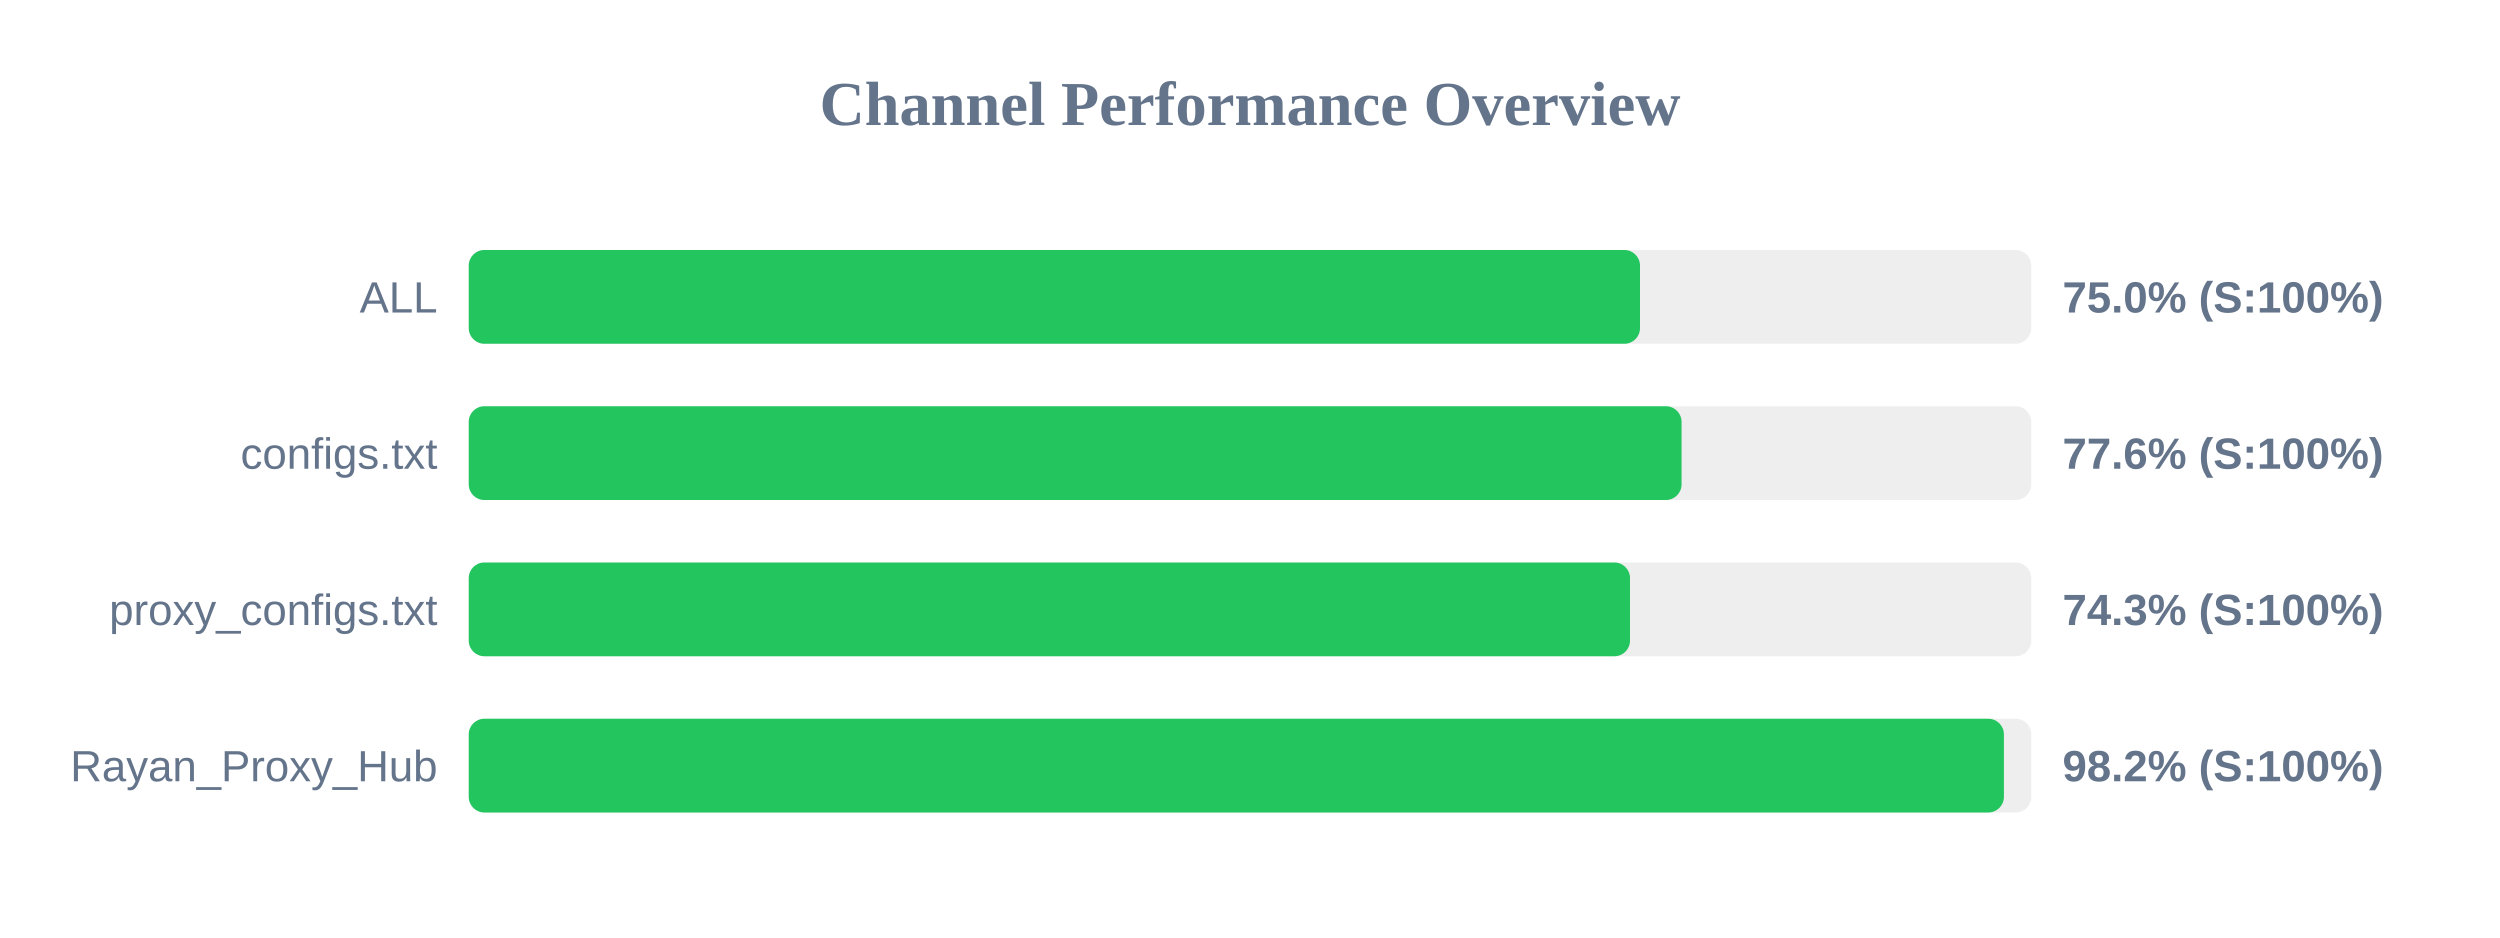
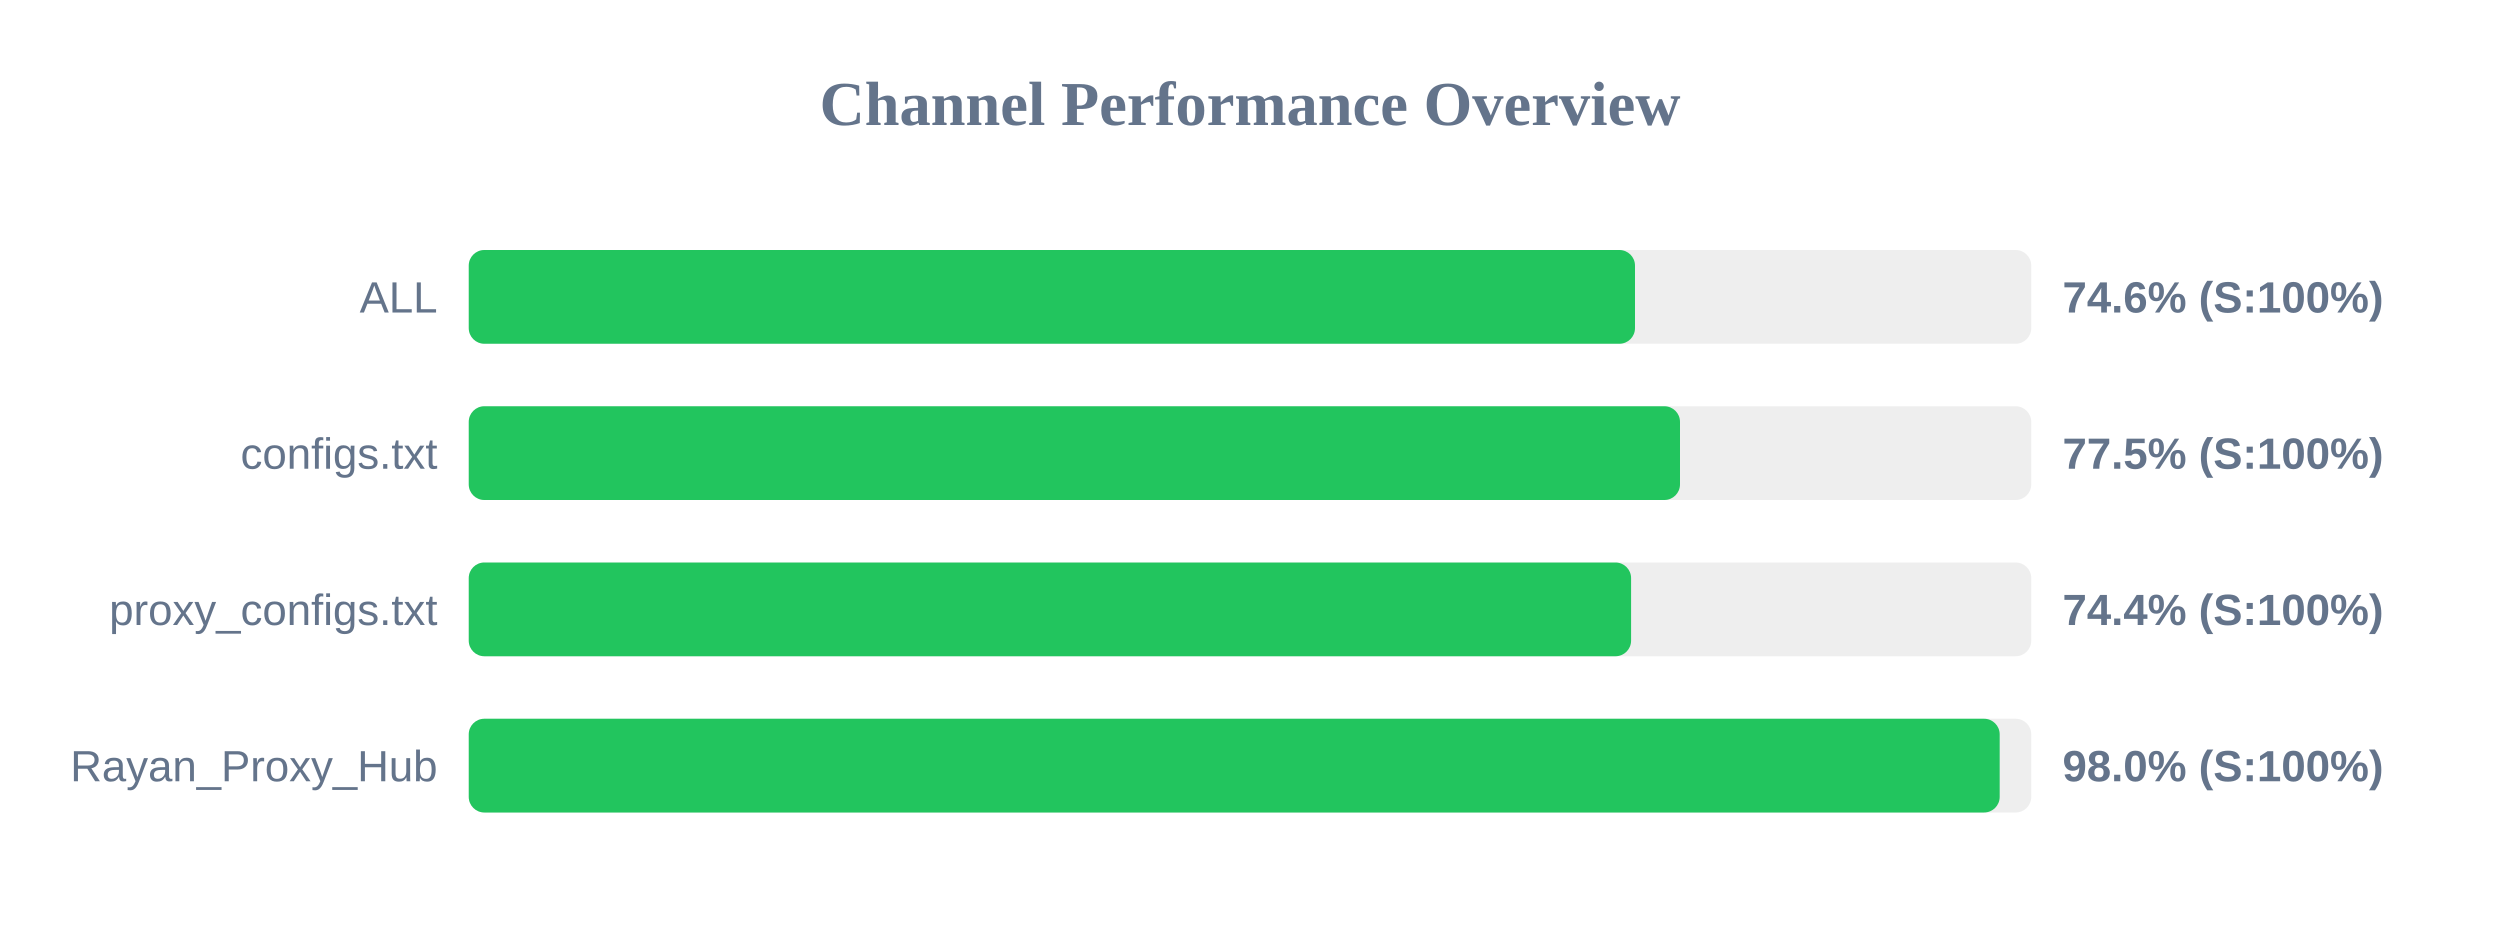
<svg xmlns="http://www.w3.org/2000/svg" width="800" height="300" version="1.1">
  <style>
        .row { font: 14px Arial; fill: #64748b; }
        .score { font: bold 14px Arial; fill: #64748b; }
    </style>
  <text x="400" y="40" text-anchor="middle" font-size="20px" font-weight="bold" fill="#64748b">Channel Performance Overview</text>
  <rect x="150" y="80" width="500" height="30" fill="#eee" rx="5" />
-   <rect x="150" y="80" width="374.8" height="30" fill="#22c55e" rx="5" />
+   <rect x="150" y="80" width="373.2" height="30" fill="#22c55e" rx="5" />
  <text x="140" y="100" text-anchor="end" class="row">ALL</text>
-   <text x="660" y="100" text-anchor="start" class="score">75.0% (S:100%)</text>
+   <text x="660" y="100" text-anchor="start" class="score">74.6% (S:100%)</text>
  <rect x="150" y="130" width="500" height="30" fill="#eee" rx="5" />
-   <rect x="150" y="130" width="388.1" height="30" fill="#22c55e" rx="5" />
+   <rect x="150" y="130" width="387.6" height="30" fill="#22c55e" rx="5" />
  <text x="140" y="150" text-anchor="end" class="row">configs.txt</text>
-   <text x="660" y="150" text-anchor="start" class="score">77.6% (S:100%)</text>
+   <text x="660" y="150" text-anchor="start" class="score">77.5% (S:100%)</text>
  <rect x="150" y="180" width="500" height="30" fill="#eee" rx="5" />
-   <rect x="150" y="180" width="371.6" height="30" fill="#22c55e" rx="5" />
+   <rect x="150" y="180" width="371.95" height="30" fill="#22c55e" rx="5" />
  <text x="140" y="200" text-anchor="end" class="row">proxy_configs.txt</text>
-   <text x="660" y="200" text-anchor="start" class="score">74.3% (S:100%)</text>
+   <text x="660" y="200" text-anchor="start" class="score">74.4% (S:100%)</text>
  <rect x="150" y="230" width="500" height="30" fill="#eee" rx="5" />
-   <rect x="150" y="230" width="491.25" height="30" fill="#22c55e" rx="5" />
+   <rect x="150" y="230" width="489.9" height="30" fill="#22c55e" rx="5" />
  <text x="140" y="250" text-anchor="end" class="row">Rayan_Proxy_Hub</text>
-   <text x="660" y="250" text-anchor="start" class="score">98.2% (S:100%)</text>
+   <text x="660" y="250" text-anchor="start" class="score">98.0% (S:100%)</text>
</svg>
